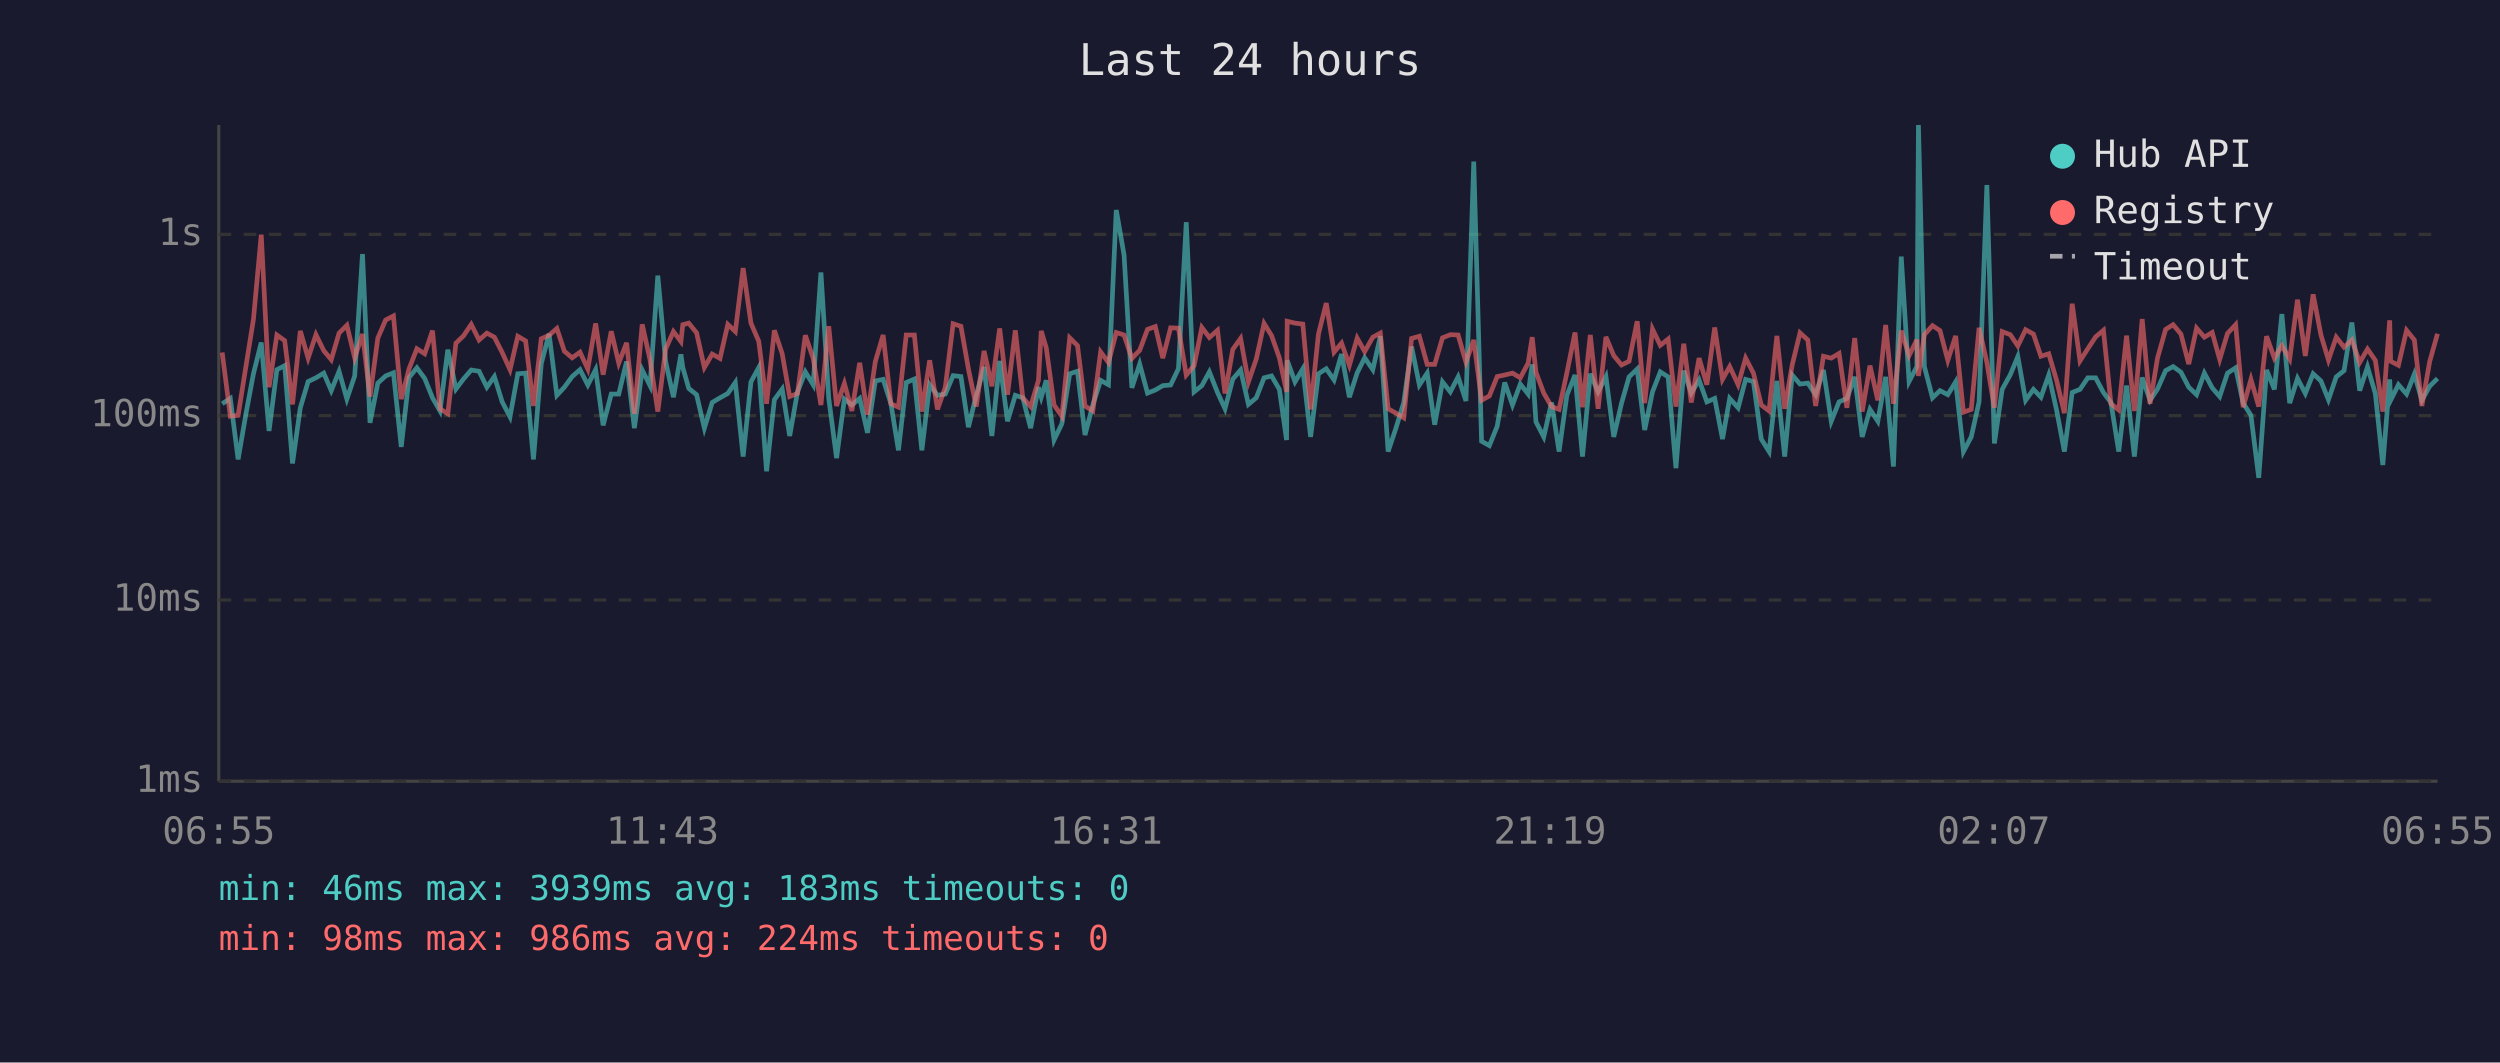
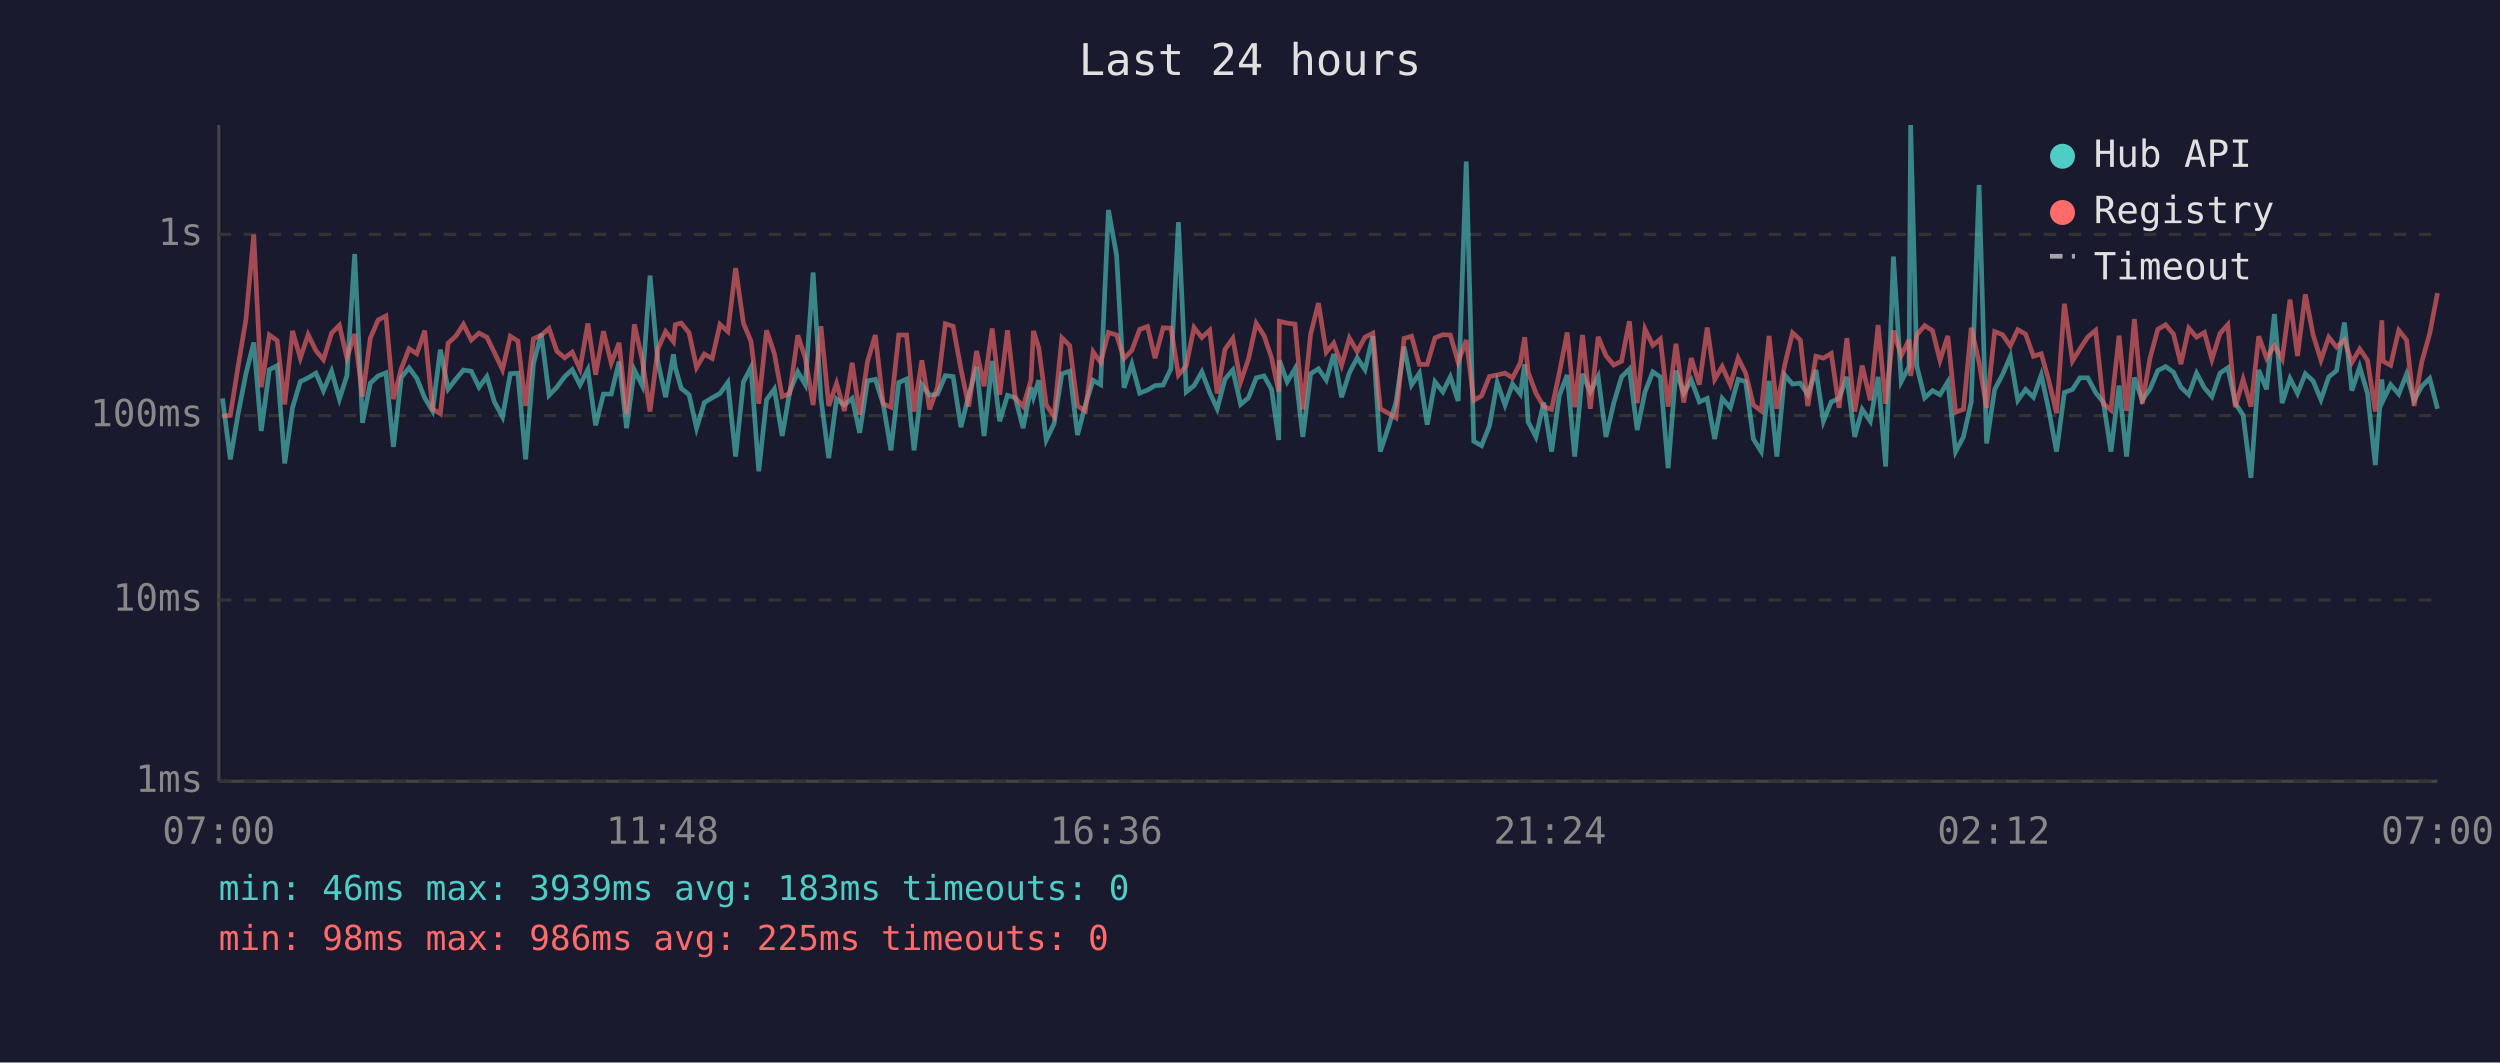
<svg xmlns="http://www.w3.org/2000/svg" viewBox="0 0 800 340" font-family="monospace" font-size="12">
  <rect width="800" height="340" fill="#1a1a2e" />
  <text x="400" y="24" fill="#e0e0e0" font-size="14" text-anchor="middle">Last 24 hours</text>
  <line x1="70" y1="40" x2="70" y2="250" stroke="#444" stroke-width="1" />
  <line x1="70" y1="250" x2="780" y2="250" stroke="#444" stroke-width="1" />
  <line x1="70" y1="250" x2="780" y2="250" stroke="#333" stroke-width="1" stroke-dasharray="4" />
  <text x="65" y="250" fill="#888" text-anchor="end" dominant-baseline="middle">1ms</text>
  <line x1="70" y1="192" x2="780" y2="192" stroke="#333" stroke-width="1" stroke-dasharray="4" />
  <text x="65" y="192" fill="#888" text-anchor="end" dominant-baseline="middle">10ms</text>
  <line x1="70" y1="133" x2="780" y2="133" stroke="#333" stroke-width="1" stroke-dasharray="4" />
  <text x="65" y="133" fill="#888" text-anchor="end" dominant-baseline="middle">100ms</text>
  <line x1="70" y1="75" x2="780" y2="75" stroke="#333" stroke-width="1" stroke-dasharray="4" />
  <text x="65" y="75" fill="#888" text-anchor="end" dominant-baseline="middle">1s</text>
-   <text x="70" y="270" fill="#888" text-anchor="middle">06:55</text>
-   <text x="212" y="270" fill="#888" text-anchor="middle">11:43</text>
-   <text x="354" y="270" fill="#888" text-anchor="middle">16:31</text>
-   <text x="496" y="270" fill="#888" text-anchor="middle">21:19</text>
-   <text x="638" y="270" fill="#888" text-anchor="middle">02:07</text>
-   <text x="780" y="270" fill="#888" text-anchor="middle">06:55</text>
-   <polyline points="71.1,129.2 73.7,127.5 76.2,147.0 78.7,132.4 81.1,119.6 83.6,109.6 86.1,137.9 88.6,118.3 91.1,117.0 93.6,148.3 96.1,130.5 98.6,122.1 101.1,120.9 103.6,119.4 106.0,125.0 108.5,118.8 111.0,127.7 113.5,120.3 116.0,81.3 118.4,135.3 120.9,122.6 123.4,120.3 125.9,119.3 128.4,143.0 130.9,120.8 133.4,117.7 135.9,121.1 138.4,127.3 140.8,131.5 143.3,111.9 145.9,124.5 148.3,121.3 150.8,118.4 153.3,118.8 155.8,123.9 158.2,120.5 160.7,128.6 163.2,133.4 165.7,119.6 168.2,119.4 170.7,147.0 173.2,116.4 175.7,106.8 178.2,126.5 180.6,123.9 183.1,120.5 185.6,118.3 188.1,123.2 190.6,118.3 193.0,136.1 195.6,126.1 198.0,126.1 200.5,115.7 203.0,137.0 205.5,118.4 208.0,123.4 210.5,88.2 213.0,115.7 215.5,127.1 217.9,113.4 218.5,117.6 220.4,124.3 222.9,126.3 225.4,137.0 227.9,128.8 230.4,127.3 232.9,125.9 235.3,122.4 237.8,146.1 240.3,122.2 242.8,117.6 245.3,150.8 247.8,127.9 250.3,124.5 252.7,139.5 255.2,125.4 257.7,119.0 260.2,123.1 262.7,87.2 265.2,127.5 267.7,146.6 270.2,127.7 272.6,129.6 275.1,127.5 277.6,138.5 280.1,121.9 282.6,121.4 285.1,129.2 287.5,144.1 290.0,122.4 292.6,121.3 295.0,144.1 297.5,123.1 300.0,126.5 302.5,126.1 305.0,120.2 307.5,120.5 309.9,136.7 312.4,126.5 314.9,117.4 317.4,139.5 319.9,115.5 322.4,134.8 324.9,126.5 327.3,127.3 329.8,137.0 332.3,123.9 333.2,127.1 334.8,121.7 337.3,140.8 339.8,135.6 342.3,119.6 344.8,118.8 347.2,139.2 349.7,129.6 352.2,121.7 354.7,123.1 357.2,67.2 359.7,81.6 362.2,124.1 364.7,116.5 367.2,125.8 369.7,124.8 372.1,123.4 374.6,123.2 377.1,118.0 379.6,71.1 382.1,125.4 384.6,123.4 387.0,119.0 389.6,125.6 392.0,130.8 394.5,121.3 397.0,118.4 399.5,129.4 402.0,127.3 404.5,120.9 406.9,120.3 409.4,124.6 411.7,140.8 411.9,115.3 414.4,122.2 416.9,118.0 419.4,139.8 421.9,119.6 424.4,118.0 426.9,121.6 429.3,113.3 431.8,127.1 434.3,119.3 436.7,114.5 439.3,118.3 441.7,107.6 444.2,144.5 446.7,137.0 449.2,128.8 451.7,110.9 454.2,123.2 456.7,119.4 459.1,135.9 461.6,122.2 464.1,125.4 466.6,120.6 469.1,128.3 471.6,51.7 474.1,141.2 476.6,142.6 479.1,136.4 481.5,122.4 484.0,129.6 486.5,122.9 489.0,126.1 490.3,116.6 491.5,135.0 494.0,139.8 496.5,128.8 498.9,144.5 501.4,126.5 504.0,120.0 506.4,146.1 508.9,119.6 511.4,125.4 513.9,120.5 516.4,139.8 518.9,129.0 521.3,120.6 523.9,118.1 526.3,137.6 528.8,125.4 531.3,119.0 533.8,120.6 536.3,149.8 538.8,118.6 541.2,125.8 543.7,121.6 546.2,128.6 548.7,127.5 551.2,140.5 553.5,127.5 556.2,130.5 558.6,121.4 561.1,122.1 563.6,140.5 566.1,144.5 568.6,121.9 571.1,146.1 573.5,120.0 576.0,122.9 578.5,122.6 581.0,126.3 583.5,118.4 586.0,134.8 588.5,128.6 591.0,127.5 593.5,120.6 595.9,139.8 598.4,131.0 600.9,134.8 603.4,120.6 605.9,149.3 608.4,82.1 610.9,122.1 613.4,117.3 613.9,40.0 615.8,117.3 618.4,127.3 620.8,125.0 623.3,126.3 625.8,122.2 628.3,144.5 630.8,139.8 633.3,128.6 635.8,59.2 638.2,141.9 640.7,124.6 643.3,119.9 645.7,114.1 648.2,128.1 650.7,124.6 653.1,127.1 655.6,120.0 658.1,131.2 660.6,144.5 663.1,125.6 665.6,124.6 668.1,120.9 670.6,120.9 673.1,125.6 675.5,128.8 678.0,144.5 680.5,123.4 683.0,146.1 685.5,120.8 688.0,128.1 690.4,124.5 693.0,118.6 695.4,117.3 697.9,119.1 700.4,123.9 702.9,126.3 705.4,119.4 707.9,124.1 710.3,126.9 712.8,119.4 715.4,117.7 717.8,129.0 720.3,132.9 722.8,152.9 725.3,118.4 727.8,124.6 730.2,100.5 732.7,129.0 735.2,121.1 737.7,125.9 740.2,119.6 742.7,121.9 745.1,127.9 747.6,120.6 750.1,118.6 752.6,103.2 755.1,125.0 757.6,117.4 760.1,125.9 762.5,148.8 764.7,121.4 765.0,128.1 767.5,123.1 770.1,126.1 772.6,119.7 775.0,128.1 777.5,123.6 780.0,121.1" fill="none" stroke="#4ecdc4" stroke-width="1.5" opacity="0.6" />
-   <polyline points="71.1,112.8 73.7,133.2 76.2,132.9 78.7,117.2 81.1,102.2 83.6,75.1 86.1,123.9 88.6,107.2 91.1,109.0 93.6,129.4 96.1,105.9 98.6,114.6 101.1,107.1 103.6,112.2 106.0,115.1 108.5,106.6 111.0,104.1 113.5,114.5 116.0,106.9 118.4,126.9 120.9,108.2 123.4,102.4 125.9,101.1 128.4,127.7 130.9,118.0 133.4,111.6 135.9,113.2 138.4,105.8 140.8,130.8 143.3,132.4 145.9,109.8 148.3,107.5 150.8,103.8 153.3,108.8 155.8,106.6 158.2,107.9 160.7,112.8 163.2,118.3 165.7,107.6 168.2,109.1 170.7,129.9 173.2,108.4 175.7,107.3 178.2,105.1 180.6,112.4 183.1,114.5 185.6,112.7 188.1,118.1 190.6,103.5 193.0,119.9 195.6,106.0 198.0,116.2 200.5,109.7 203.0,132.4 205.5,103.8 208.0,115.1 210.5,131.7 213.0,111.7 215.5,106.1 217.9,109.3 218.5,103.9 220.4,103.4 222.9,106.5 225.4,117.6 227.9,113.3 230.4,114.7 232.9,103.8 235.3,106.1 237.8,85.8 240.3,103.4 242.8,109.2 245.3,129.2 247.8,105.7 250.3,113.2 252.7,126.9 255.2,125.9 257.7,107.3 260.2,114.6 262.7,129.6 265.2,104.4 267.7,129.9 270.2,122.7 272.6,131.5 275.1,116.1 277.6,132.7 280.1,115.7 282.6,107.2 285.1,129.2 287.5,130.3 290.0,107.2 292.6,107.2 295.0,131.7 297.5,115.3 300.0,131.0 302.5,123.9 305.0,103.6 307.5,104.4 309.9,118.1 312.4,130.1 314.9,112.3 317.4,123.6 319.9,105.1 322.4,126.3 324.9,105.7 327.3,127.3 329.8,130.1 332.3,121.7 333.2,105.9 334.8,111.3 337.3,129.6 339.8,133.2 342.3,108.1 344.8,110.6 347.2,129.9 349.7,131.5 352.2,112.6 354.7,116.0 357.2,106.4 359.7,107.2 362.2,114.7 364.7,112.1 367.2,105.4 369.7,104.5 372.1,114.6 374.6,104.9 377.1,105.0 379.6,120.0 382.1,117.0 384.6,104.8 387.0,108.0 389.6,105.7 392.0,125.9 394.5,111.8 397.0,108.3 399.5,122.2 402.0,114.9 404.5,103.5 406.9,107.4 409.4,114.5 411.7,125.4 411.9,102.8 414.4,103.4 416.9,103.7 419.4,131.0 421.9,106.9 424.4,97.0 426.9,112.7 429.3,109.8 431.8,116.9 434.3,108.2 436.7,112.5 439.3,107.9 441.7,106.6 444.2,130.8 446.7,132.2 449.2,133.7 451.7,108.3 454.2,107.6 456.7,116.6 459.1,116.6 461.6,108.1 464.1,107.1 466.6,107.2 469.1,115.9 471.6,108.8 474.1,128.1 476.6,126.7 479.1,120.5 481.5,120.0 484.0,119.4 486.5,120.9 489.0,116.2 490.3,107.9 491.5,119.1 494.0,125.8 496.5,130.1 498.9,131.0 501.4,119.3 504.0,106.4 506.4,130.3 508.9,107.2 511.4,130.8 513.9,107.8 516.4,113.8 518.9,116.8 521.3,115.6 523.9,102.8 526.3,129.0 528.8,105.3 531.3,110.5 533.8,108.5 536.3,130.1 538.8,110.0 541.2,128.8 543.7,114.6 546.2,123.1 548.7,104.8 551.2,121.4 553.5,117.3 556.2,123.1 558.6,114.6 561.1,119.4 563.6,129.6 566.1,131.5 568.6,107.5 571.1,130.8 573.5,116.8 576.0,106.5 578.5,108.8 581.0,129.9 583.5,114.0 586.0,114.6 588.5,113.1 591.0,130.5 593.5,108.2 595.9,131.7 598.4,117.0 600.9,128.1 603.4,104.0 605.9,129.2 608.4,105.8 610.9,113.8 613.4,108.7 613.9,120.3 615.8,107.1 618.4,104.2 620.8,105.8 623.3,115.3 625.8,107.5 628.3,131.9 630.8,131.0 633.3,104.9 635.8,116.0 638.2,130.5 640.7,106.1 643.3,107.1 645.7,110.7 648.2,105.5 650.7,106.9 653.1,114.0 655.6,113.2 658.1,121.7 660.6,132.2 663.1,97.2 665.6,115.5 668.1,111.6 670.6,107.8 673.1,105.7 675.5,129.2 678.0,131.2 680.5,107.4 683.0,131.5 685.5,102.1 688.0,129.2 690.4,114.6 693.0,105.4 695.4,103.9 697.9,106.9 700.4,116.5 702.9,105.0 705.4,107.9 707.9,106.4 710.3,115.0 712.8,106.7 715.4,103.9 717.8,130.3 720.3,121.4 722.8,130.1 725.3,107.6 727.8,114.6 730.2,110.6 732.7,114.9 735.2,95.9 737.7,113.9 740.2,94.2 742.7,107.2 745.1,115.2 747.6,107.9 750.1,111.1 752.6,108.8 755.1,116.0 757.6,111.7 760.1,115.3 762.5,131.7 764.7,102.5 765.0,115.6 767.5,116.9 770.1,105.7 772.6,108.8 775.0,129.9 777.5,115.7 780.0,106.8" fill="none" stroke="#ff6b6b" stroke-width="1.5" opacity="0.6" />
+   <text x="70" y="270" fill="#888" text-anchor="middle">07:00</text>
+   <text x="212" y="270" fill="#888" text-anchor="middle">11:48</text>
+   <text x="354" y="270" fill="#888" text-anchor="middle">16:36</text>
+   <text x="496" y="270" fill="#888" text-anchor="middle">21:24</text>
+   <text x="638" y="270" fill="#888" text-anchor="middle">02:12</text>
+   <text x="780" y="270" fill="#888" text-anchor="middle">07:00</text>
+   <polyline points="71.2,127.5 73.7,147.0 76.2,132.4 78.7,119.6 81.2,109.6 83.6,137.9 86.2,118.3 88.7,117.0 91.1,148.3 93.6,130.5 96.1,122.1 98.6,120.9 101.1,119.4 103.5,125.0 106.1,118.8 108.6,127.7 111.0,120.3 113.5,81.3 116.0,135.3 118.5,122.6 121.0,120.3 123.5,119.3 125.9,143.0 128.4,120.8 130.9,117.7 133.4,121.1 135.9,127.3 138.4,131.5 140.9,111.9 143.4,124.5 145.9,121.3 148.3,118.4 150.8,118.8 153.3,123.9 155.8,120.5 158.2,128.6 160.8,133.4 163.3,119.6 165.7,119.4 168.2,147.0 170.7,116.4 173.2,106.8 175.7,126.5 178.2,123.9 180.7,120.5 183.1,118.3 185.6,123.2 188.1,118.3 190.6,136.1 193.1,126.1 195.6,126.1 198.1,115.7 200.5,137.0 203.0,118.4 205.5,123.4 208.0,88.2 210.5,115.7 213.0,127.1 215.5,113.4 216.1,117.6 218.0,124.3 220.5,126.3 222.9,137.0 225.4,128.8 227.9,127.3 230.4,125.9 232.9,122.4 235.4,146.1 237.9,122.2 240.3,117.6 242.8,150.8 245.3,127.9 247.8,124.5 250.3,139.5 252.7,125.4 255.3,119.0 257.7,123.1 260.2,87.2 262.7,127.5 265.2,146.6 267.7,127.7 270.2,129.6 272.7,127.5 275.1,138.5 277.6,121.9 280.1,121.4 282.6,129.2 285.1,144.1 287.6,122.4 290.1,121.3 292.5,144.1 295.0,123.1 297.5,126.5 300.0,126.1 302.5,120.2 305.0,120.5 307.5,136.7 310.0,126.5 312.5,117.4 314.9,139.5 317.5,115.5 319.9,134.8 322.4,126.5 324.9,127.3 327.4,137.0 329.9,123.9 330.7,127.1 332.4,121.7 334.8,140.8 337.3,135.6 339.8,119.6 342.3,118.8 344.8,139.2 347.3,129.6 349.8,121.7 352.2,123.1 354.7,67.2 357.3,81.6 359.7,124.1 362.2,116.5 364.7,125.8 367.2,124.8 369.6,123.4 372.2,123.2 374.7,118.0 377.1,71.1 379.6,125.4 382.1,123.4 384.6,119.0 387.1,125.6 389.5,130.8 392.0,121.3 394.5,118.4 397.0,129.4 399.5,127.3 402.0,120.9 404.5,120.3 406.9,124.6 409.2,140.8 409.4,115.3 411.9,122.2 414.4,118.0 416.9,139.8 419.4,119.6 421.9,118.0 424.4,121.6 426.8,113.3 429.3,127.1 431.8,119.3 434.3,114.5 436.8,118.3 439.3,107.6 441.7,144.5 444.2,137.0 446.7,128.8 449.3,110.9 451.7,123.2 454.2,119.4 456.7,135.9 459.2,122.2 461.7,125.4 464.1,120.6 466.6,128.3 469.2,51.7 471.6,141.2 474.1,142.6 476.6,136.4 479.1,122.4 481.6,129.6 484.0,122.9 486.5,126.1 487.9,116.6 489.0,135.0 491.5,139.8 494.0,128.8 496.5,144.5 499.0,126.5 501.5,120.0 503.9,146.1 506.4,119.6 508.9,125.4 511.4,120.5 513.9,139.8 516.4,129.0 518.9,120.6 521.4,118.1 523.9,137.6 526.4,125.4 528.9,119.0 531.3,120.6 533.8,149.8 536.3,118.6 538.8,125.8 541.2,121.6 543.8,128.6 546.3,127.5 548.7,140.5 551.1,127.5 553.7,130.5 556.2,121.4 558.6,122.1 561.1,140.5 563.6,144.5 566.1,121.9 568.6,146.1 571.1,120.0 573.6,122.9 576.1,122.6 578.5,126.3 581.1,118.4 583.5,134.8 586.0,128.6 588.5,127.5 591.0,120.6 593.5,139.8 595.9,131.0 598.5,134.8 601.0,120.6 603.4,149.3 605.9,82.1 608.4,122.1 610.9,117.3 611.4,40.0 613.4,117.3 615.9,127.3 618.4,125.0 620.8,126.3 623.3,122.2 625.8,144.5 628.3,139.8 630.8,128.6 633.3,59.2 635.7,141.9 638.3,124.6 640.8,119.9 643.3,114.1 645.7,128.1 648.2,124.6 650.7,127.1 653.2,120.0 655.6,131.2 658.1,144.5 660.6,125.6 663.2,124.6 665.6,120.9 668.1,120.9 670.6,125.6 673.1,128.8 675.5,144.5 678.1,123.4 680.5,146.1 683.0,120.8 685.5,128.1 688.0,124.5 690.5,118.6 693.0,117.3 695.5,119.1 697.9,123.9 700.4,126.3 702.9,119.4 705.4,124.1 707.8,126.9 710.4,119.4 712.9,117.7 715.3,129.0 717.8,132.9 720.3,152.9 722.8,118.4 725.3,124.6 727.8,100.5 730.3,129.0 732.8,121.1 735.2,125.9 737.7,119.6 740.2,121.9 742.7,127.9 745.2,120.6 747.7,118.6 750.2,103.2 752.6,125.0 755.1,117.4 757.6,125.9 760.1,148.8 762.2,121.4 762.6,128.1 765.0,123.1 767.6,126.1 770.1,119.7 772.5,128.1 775.0,123.6 777.5,121.1 780.0,130.8" fill="none" stroke="#4ecdc4" stroke-width="1.5" opacity="0.6" />
+   <polyline points="71.2,133.2 73.7,132.9 76.2,117.2 78.7,102.2 81.2,75.1 83.6,123.9 86.2,107.2 88.7,109.0 91.1,129.4 93.6,105.9 96.1,114.6 98.6,107.1 101.1,112.2 103.5,115.1 106.1,106.6 108.6,104.1 111.0,114.5 113.5,106.9 116.0,126.9 118.5,108.2 121.0,102.4 123.5,101.1 125.9,127.7 128.4,118.0 130.9,111.6 133.4,113.2 135.9,105.8 138.4,130.8 140.9,132.4 143.4,109.8 145.9,107.5 148.3,103.8 150.8,108.8 153.3,106.6 155.8,107.9 158.2,112.8 160.8,118.3 163.3,107.6 165.7,109.1 168.2,129.9 170.7,108.4 173.2,107.3 175.7,105.1 178.2,112.4 180.7,114.5 183.1,112.7 185.6,118.1 188.1,103.5 190.6,119.9 193.1,106.0 195.6,116.2 198.1,109.7 200.5,132.4 203.0,103.8 205.5,115.1 208.0,131.7 210.5,111.7 213.0,106.1 215.5,109.3 216.1,103.9 218.0,103.4 220.5,106.5 222.9,117.6 225.4,113.3 227.9,114.7 230.4,103.8 232.9,106.1 235.4,85.8 237.9,103.4 240.3,109.2 242.8,129.2 245.3,105.7 247.8,113.2 250.3,126.9 252.7,125.9 255.3,107.3 257.7,114.6 260.2,129.6 262.7,104.4 265.2,129.9 267.7,122.7 270.2,131.5 272.7,116.1 275.1,132.7 277.6,115.7 280.1,107.2 282.6,129.2 285.1,130.3 287.6,107.2 290.1,107.2 292.5,131.7 295.0,115.3 297.5,131.0 300.0,123.9 302.5,103.6 305.0,104.4 307.5,118.1 310.0,130.1 312.5,112.3 314.9,123.6 317.5,105.1 319.9,126.3 322.4,105.7 324.9,127.3 327.4,130.1 329.9,121.7 330.7,105.9 332.4,111.3 334.8,129.6 337.3,133.2 339.8,108.1 342.3,110.6 344.8,129.9 347.3,131.5 349.8,112.6 352.2,116.0 354.7,106.4 357.3,107.2 359.7,114.7 362.2,112.1 364.7,105.4 367.2,104.5 369.6,114.6 372.2,104.9 374.7,105.0 377.1,120.0 379.6,117.0 382.1,104.8 384.6,108.0 387.1,105.7 389.5,125.9 392.0,111.8 394.5,108.3 397.0,122.2 399.5,114.9 402.0,103.5 404.5,107.4 406.9,114.5 409.2,125.4 409.4,102.8 411.9,103.4 414.4,103.7 416.9,131.0 419.4,106.9 421.9,97.0 424.4,112.7 426.8,109.8 429.3,116.9 431.8,108.2 434.3,112.5 436.8,107.9 439.3,106.6 441.7,130.8 444.2,132.2 446.7,133.7 449.3,108.3 451.7,107.6 454.2,116.6 456.7,116.6 459.2,108.1 461.7,107.1 464.1,107.2 466.6,115.9 469.2,108.8 471.6,128.1 474.1,126.7 476.6,120.5 479.1,120.0 481.6,119.4 484.0,120.9 486.5,116.2 487.9,107.9 489.0,119.1 491.5,125.8 494.0,130.1 496.5,131.0 499.0,119.3 501.5,106.4 503.9,130.3 506.4,107.2 508.9,130.8 511.4,107.8 513.9,113.8 516.4,116.8 518.9,115.6 521.4,102.8 523.9,129.0 526.4,105.3 528.9,110.5 531.3,108.5 533.8,130.1 536.3,110.0 538.8,128.8 541.2,114.6 543.8,123.1 546.3,104.8 548.7,121.4 551.1,117.3 553.7,123.1 556.2,114.6 558.6,119.4 561.1,129.6 563.6,131.5 566.1,107.5 568.6,130.8 571.1,116.8 573.6,106.5 576.1,108.8 578.5,129.9 581.1,114.0 583.5,114.6 586.0,113.1 588.5,130.5 591.0,108.2 593.5,131.7 595.9,117.0 598.5,128.1 601.0,104.0 603.4,129.2 605.9,105.8 608.4,113.8 610.9,108.7 611.4,120.3 613.4,107.1 615.9,104.2 618.4,105.8 620.8,115.3 623.3,107.5 625.8,131.9 628.3,131.0 630.8,104.9 633.3,116.0 635.7,130.5 638.3,106.1 640.8,107.1 643.3,110.7 645.7,105.5 648.2,106.9 650.7,114.0 653.2,113.2 655.6,121.7 658.1,132.2 660.6,97.2 663.2,115.5 665.6,111.6 668.1,107.8 670.6,105.7 673.1,129.2 675.5,131.2 678.1,107.4 680.5,131.5 683.0,102.1 685.5,129.2 688.0,114.6 690.5,105.4 693.0,103.9 695.5,106.9 697.9,116.5 700.4,105.0 702.9,107.9 705.4,106.4 707.8,115.0 710.4,106.7 712.9,103.9 715.3,130.3 717.8,121.4 720.3,130.1 722.8,107.6 725.3,114.6 727.8,110.6 730.3,114.9 732.8,95.9 735.2,113.9 737.7,94.2 740.2,107.2 742.7,115.2 745.2,107.9 747.7,111.1 750.2,108.8 752.6,116.0 755.1,111.7 757.6,115.3 760.1,131.7 762.2,102.5 762.6,115.6 765.0,116.9 767.6,105.7 770.1,108.8 772.5,129.9 775.0,115.7 777.5,106.8 780.0,93.8" fill="none" stroke="#ff6b6b" stroke-width="1.5" opacity="0.6" />
  <circle cx="660" cy="50" r="4" fill="#4ecdc4" />
  <text x="670" y="50" fill="#e0e0e0" dominant-baseline="middle">Hub API</text>
  <circle cx="660" cy="68" r="4" fill="#ff6b6b" />
  <text x="670" y="68" fill="#e0e0e0" dominant-baseline="middle">Registry</text>
  <line x1="656" y1="82" x2="664" y2="82" stroke="#e0e0e0" stroke-width="1.5" stroke-dasharray="4,3" opacity="0.7" />
  <text x="670" y="86" fill="#e0e0e0" dominant-baseline="middle">Timeout</text>
  <text x="70" y="288" fill="#4ecdc4" font-size="11">min: 46ms  max: 3939ms  avg: 183ms  timeouts: 0</text>
-   <text x="70" y="304" fill="#ff6b6b" font-size="11">min: 98ms  max: 986ms  avg: 224ms  timeouts: 0</text>
+   <text x="70" y="304" fill="#ff6b6b" font-size="11">min: 98ms  max: 986ms  avg: 225ms  timeouts: 0</text>
</svg>
